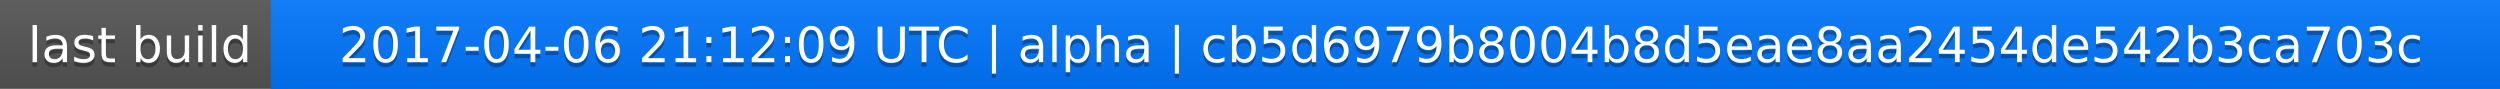
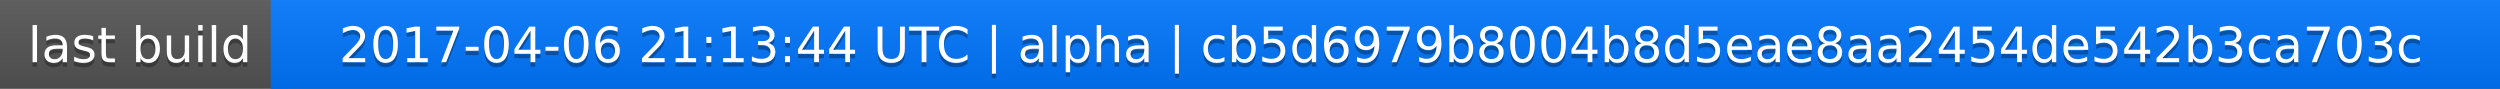
<svg xmlns="http://www.w3.org/2000/svg" width="563" height="20">
  <linearGradient id="a" x2="0" y2="100%">
    <stop offset="0" stop-color="#bbb" stop-opacity=".1" />
    <stop offset="1" stop-opacity=".1" />
  </linearGradient>
  <rect rx="0" width="563" height="20" fill="#555" />
  <rect rx="0" x="61" width="502" height="20" fill="#07f" />
  <path fill="#07f" d="M61 0h4v20h-4z" />
  <rect rx="0" width="563" height="20" fill="url(#a)" />
  <g fill="#fff" text-anchor="middle" font-family="DejaVu Sans,Verdana,Geneva,sans-serif" font-size="11">
    <text x="31.5" y="15" fill="#010101" fill-opacity=".3">last build</text>
    <text x="31.5" y="14">last build</text>
-     <text x="311" y="15" fill="#010101" fill-opacity=".3">2017-04-06 21:12:09 UTC | alpha | cb5d6979b8004b8d5eae8aa2454de542b3ca703c</text>
-     <text x="311" y="14">2017-04-06 21:12:09 UTC | alpha | cb5d6979b8004b8d5eae8aa2454de542b3ca703c</text>
+     <text x="311" y="15" fill="#010101" fill-opacity=".3">2017-04-06 21:13:44 UTC | alpha | cb5d6979b8004b8d5eae8aa2454de542b3ca703c</text>
+     <text x="311" y="14">2017-04-06 21:13:44 UTC | alpha | cb5d6979b8004b8d5eae8aa2454de542b3ca703c</text>
  </g>
</svg>
